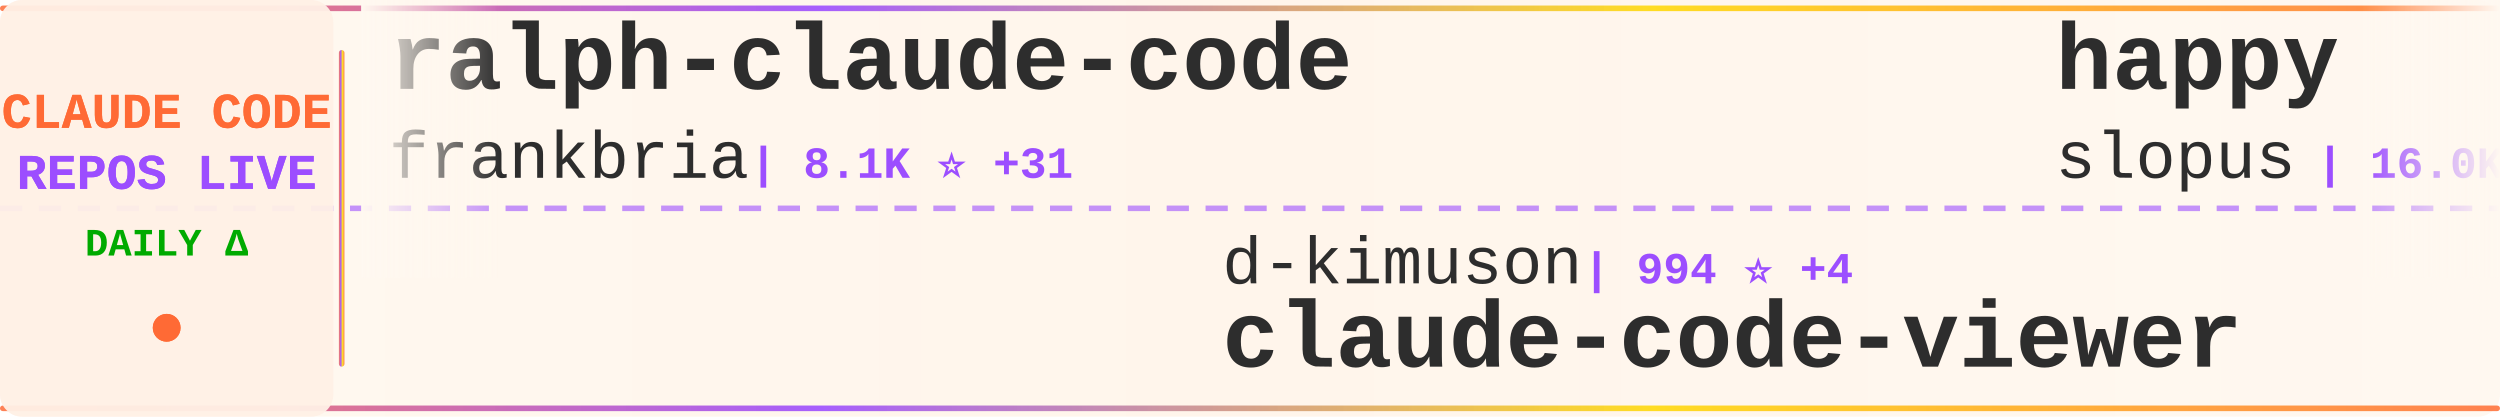
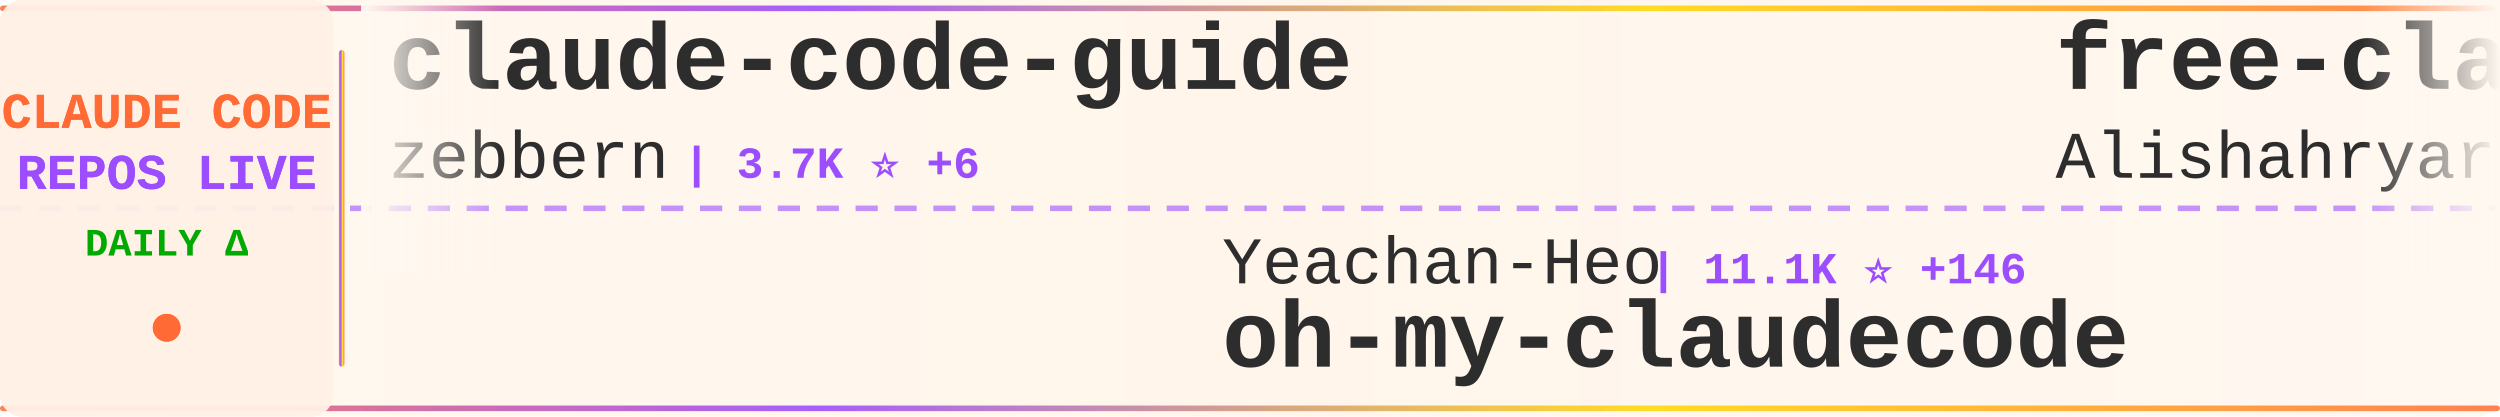
<svg xmlns="http://www.w3.org/2000/svg" width="900" height="150">
  <defs>
    <linearGradient id="tickerBg" x1="0%" y1="0%" x2="100%" y2="0%">
      <stop offset="0%" style="stop-color:#fff8f0;stop-opacity:0.98" />
      <stop offset="50%" style="stop-color:#fff5eb;stop-opacity:1" />
      <stop offset="100%" style="stop-color:#fff8f0;stop-opacity:0.98" />
    </linearGradient>
    <linearGradient id="borderGrad" x1="0%" y1="0%" x2="100%" y2="0%">
      <stop offset="0%" style="stop-color:#FF6B35;stop-opacity:0.85">
        <animate attributeName="stop-opacity" values="0.85;1;0.85" dur="2s" repeatCount="indefinite" />
      </stop>
      <stop offset="33%" style="stop-color:#9C4EFF;stop-opacity:0.9">
        <animate attributeName="stop-opacity" values="0.9;1;0.9" dur="2.2s" repeatCount="indefinite" />
      </stop>
      <stop offset="66%" style="stop-color:#FFD700;stop-opacity:0.85">
        <animate attributeName="stop-opacity" values="0.85;1;0.85" dur="1.8s" repeatCount="indefinite" />
      </stop>
      <stop offset="100%" style="stop-color:#FF6B35;stop-opacity:0.85">
        <animate attributeName="stop-opacity" values="0.85;1;0.85" dur="2s" repeatCount="indefinite" />
      </stop>
    </linearGradient>
    <filter id="textGlow">
      <feGaussianBlur stdDeviation="0.15" result="coloredBlur" />
      <feMerge>
        <feMergeNode in="coloredBlur" />
        <feMergeNode in="SourceGraphic" />
      </feMerge>
    </filter>
    <filter id="metricGlow">
      <feGaussianBlur stdDeviation="0.2" result="coloredBlur" />
      <feMerge>
        <feMergeNode in="coloredBlur" />
        <feMergeNode in="SourceGraphic" />
      </feMerge>
    </filter>
    <linearGradient id="leftFade" x1="0%" y1="0%" x2="100%" y2="0%">
      <stop offset="0%" style="stop-color:#fff8f0;stop-opacity:1" />
      <stop offset="100%" style="stop-color:#fff8f0;stop-opacity:0" />
    </linearGradient>
    <linearGradient id="rightFade" x1="0%" y1="0%" x2="100%" y2="0%">
      <stop offset="0%" style="stop-color:#fff8f0;stop-opacity:0" />
      <stop offset="100%" style="stop-color:#fff8f0;stop-opacity:1" />
    </linearGradient>
  </defs>
  <rect width="900" height="150" fill="url(#tickerBg)" rx="8" />
  <rect x="0" y="2" width="900" height="2" fill="url(#borderGrad)" rx="1" />
  <rect x="0" y="146" width="900" height="2" fill="url(#borderGrad)" rx="1" />
  <line x1="0" y1="75" x2="900" y2="75" stroke="#9C4EFF" stroke-width="2" stroke-dasharray="8 6" opacity="0.6" />
  <rect x="0" y="0" width="120" height="150" fill="#fff0e6" opacity="0.95" rx="8" />
  <text x="60" y="46" font-family="'Courier New', monospace" font-size="18" font-weight="bold" fill="#FF6B35" text-anchor="middle" filter="url(#textGlow)">
    CLAUDE CODE
  </text>
  <text x="60" y="68" font-family="'Courier New', monospace" font-size="18" font-weight="bold" fill="#9C4EFF" text-anchor="middle" filter="url(#textGlow)">
    REPOS LIVE
  </text>
  <text x="60" y="92" font-family="'Courier New', monospace" font-size="14" font-weight="bold" fill="#00aa00" text-anchor="middle">
    DAILY Δ
  </text>
  <circle cx="60" cy="118" r="5" fill="#FF6B35" filter="url(#metricGlow)">
    <animate attributeName="r" values="4;6;4" dur="1.5s" repeatCount="indefinite" />
    <animate attributeName="opacity" values="0.6;1;0.6" dur="1.5s" repeatCount="indefinite" />
  </circle>
  <rect x="122" y="18" width="2" height="114" fill="url(#borderGrad)" rx="1" />
  <clipPath id="tickerClip">
    <rect x="130" y="0" width="770" height="150" />
  </clipPath>
  <g clip-path="url(#tickerClip)">
    <g id="tickerItems">
      <animateTransform attributeName="transform" attributeType="XML" type="translate" from="0 0" to="-3000 0" dur="54s" repeatCount="indefinite" />
      <g transform="translate(0, 0)">
-         <text x="140" y="32" font-family="'Courier New', monospace" font-size="34" font-weight="bold" fill="#2d2d2d">ralph-claude-code</text>
-         <text x="140" y="64" font-family="'Courier New', monospace" font-size="24" font-weight="normal" fill="#2d2d2d" opacity="1.0">frankbria</text>
-         <text x="270" y="64" font-family="'Courier New', monospace" font-size="16" font-weight="bold" fill="#9C4EFF"> | 8.1K ⭐ +31</text>
+         <text x="140" y="32" font-family="'Courier New', monospace" font-size="34" font-weight="bold" fill="#2d2d2d">claude-code-guide</text>
+         <text x="140" y="64" font-family="'Courier New', monospace" font-size="24" font-weight="normal" fill="#2d2d2d" opacity="1.0">zebbern</text>
+         <text x="246" y="64" font-family="'Courier New', monospace" font-size="16" font-weight="bold" fill="#9C4EFF"> | 3.7K ⭐ +6</text>
      </g>
      <g transform="translate(300, 0)">
-         <text x="140" y="102" font-family="'Courier New', monospace" font-size="24" font-weight="normal" fill="#2d2d2d" opacity="1.0">d-kimuson</text>
-         <text x="270" y="102" font-family="'Courier New', monospace" font-size="16" font-weight="bold" fill="#9C4EFF"> | 994 ⭐ +4</text>
-         <text x="140" y="132" font-family="'Courier New', monospace" font-size="34" font-weight="bold" fill="#2d2d2d">claude-code-viewer</text>
+         <text x="140" y="102" font-family="'Courier New', monospace" font-size="24" font-weight="normal" fill="#2d2d2d" opacity="1.0">Yeachan-Heo</text>
+         <text x="294" y="102" font-family="'Courier New', monospace" font-size="16" font-weight="bold" fill="#9C4EFF"> | 11.1K ⭐ +146</text>
+         <text x="140" y="132" font-family="'Courier New', monospace" font-size="34" font-weight="bold" fill="#2d2d2d">oh-my-claudecode</text>
      </g>
      <g transform="translate(600, 0)">
-         <text x="140" y="32" font-family="'Courier New', monospace" font-size="34" font-weight="bold" fill="#2d2d2d">happy</text>
-         <text x="140" y="64" font-family="'Courier New', monospace" font-size="24" font-weight="normal" fill="#2d2d2d" opacity="1.0">slopus</text>
-         <text x="234" y="64" font-family="'Courier New', monospace" font-size="16" font-weight="bold" fill="#9C4EFF"> | 16.0K ⭐ +80</text>
+         <text x="140" y="32" font-family="'Courier New', monospace" font-size="34" font-weight="bold" fill="#2d2d2d">free-claude-code</text>
+         <text x="140" y="64" font-family="'Courier New', monospace" font-size="24" font-weight="normal" fill="#2d2d2d" opacity="1.0">Alishahryar1</text>
+         <text x="306" y="64" font-family="'Courier New', monospace" font-size="16" font-weight="bold" fill="#9C4EFF"> | 1.1K ⭐ +18</text>
      </g>
      <g transform="translate(900, 0)">
-         <text x="140" y="102" font-family="'Courier New', monospace" font-size="24" font-weight="normal" fill="#2d2d2d" opacity="1.0">farion1231</text>
-         <text x="282" y="102" font-family="'Courier New', monospace" font-size="16" font-weight="bold" fill="#9C4EFF"> | 32.4K ⭐ +527</text>
-         <text x="140" y="132" font-family="'Courier New', monospace" font-size="34" font-weight="bold" fill="#2d2d2d">cc-switch</text>
+         <text x="140" y="102" font-family="'Courier New', monospace" font-size="24" font-weight="normal" fill="#2d2d2d" opacity="1.0">Yuyz0112</text>
+         <text x="258" y="102" font-family="'Courier New', monospace" font-size="16" font-weight="bold" fill="#9C4EFF"> | 2.2K ⭐ +8</text>
+         <text x="140" y="132" font-family="'Courier New', monospace" font-size="34" font-weight="bold" fill="#2d2d2d">claude-code-reverse</text>
      </g>
      <g transform="translate(1200, 0)">
-         <text x="140" y="32" font-family="'Courier New', monospace" font-size="34" font-weight="bold" fill="#2d2d2d">claude-code-mcp</text>
-         <text x="140" y="64" font-family="'Courier New', monospace" font-size="24" font-weight="normal" fill="#2d2d2d" opacity="1.0">steipete</text>
-         <text x="258" y="64" font-family="'Courier New', monospace" font-size="16" font-weight="bold" fill="#9C4EFF"> | 1.2K ⭐ +1</text>
+         <text x="140" y="32" font-family="'Courier New', monospace" font-size="34" font-weight="bold" fill="#2d2d2d">spec-kit</text>
+         <text x="140" y="64" font-family="'Courier New', monospace" font-size="24" font-weight="normal" fill="#2d2d2d" opacity="1.0">github</text>
+         <text x="234" y="64" font-family="'Courier New', monospace" font-size="16" font-weight="bold" fill="#9C4EFF"> | 81.6K ⭐ +625</text>
      </g>
      <g transform="translate(1500, 0)">
-         <text x="140" y="102" font-family="'Courier New', monospace" font-size="24" font-weight="normal" fill="#2d2d2d" opacity="1.0">https-deeplearning-ai</text>
-         <text x="414" y="102" font-family="'Courier New', monospace" font-size="16" font-weight="bold" fill="#9C4EFF"> | 462 ⭐ +4</text>
-         <text x="140" y="132" font-family="'Courier New', monospace" font-size="34" font-weight="bold" fill="#2d2d2d">sc-claude-code-files</text>
+         <text x="140" y="102" font-family="'Courier New', monospace" font-size="24" font-weight="normal" fill="#2d2d2d" opacity="1.0">anomalyco</text>
+         <text x="270" y="102" font-family="'Courier New', monospace" font-size="16" font-weight="bold" fill="#9C4EFF"> | 129.1K ⭐ +830</text>
+         <text x="140" y="132" font-family="'Courier New', monospace" font-size="34" font-weight="bold" fill="#2d2d2d">opencode</text>
      </g>
      <g transform="translate(1800, 0)">
-         <text x="140" y="32" font-family="'Courier New', monospace" font-size="34" font-weight="bold" fill="#2d2d2d">claude-code-settings</text>
-         <text x="140" y="64" font-family="'Courier New', monospace" font-size="24" font-weight="normal" fill="#2d2d2d" opacity="1.0">feiskyer</text>
-         <text x="258" y="64" font-family="'Courier New', monospace" font-size="16" font-weight="bold" fill="#9C4EFF"> | 1.4K ⭐ +3</text>
+         <text x="140" y="32" font-family="'Courier New', monospace" font-size="34" font-weight="bold" fill="#2d2d2d">claude-skills</text>
+         <text x="140" y="64" font-family="'Courier New', monospace" font-size="24" font-weight="normal" fill="#2d2d2d" opacity="1.0">alirezarezvani</text>
+         <text x="330" y="64" font-family="'Courier New', monospace" font-size="16" font-weight="bold" fill="#9C4EFF"> | 6.6K ⭐ +170</text>
      </g>
      <g transform="translate(2100, 0)">
-         <text x="140" y="102" font-family="'Courier New', monospace" font-size="24" font-weight="normal" fill="#2d2d2d" opacity="1.0">ghuntley</text>
-         <text x="258" y="102" font-family="'Courier New', monospace" font-size="16" font-weight="bold" fill="#9C4EFF"> | 869 ⭐</text>
-         <text x="140" y="132" font-family="'Courier New', monospace" font-size="34" font-weight="bold" fill="#2d2d2d">claude-code-source-code-...</text>
+         <text x="140" y="102" font-family="'Courier New', monospace" font-size="24" font-weight="normal" fill="#2d2d2d" opacity="1.0">wanshuiyin</text>
+         <text x="282" y="102" font-family="'Courier New', monospace" font-size="16" font-weight="bold" fill="#9C4EFF"> | 3.5K ⭐ +256</text>
+         <text x="140" y="132" font-family="'Courier New', monospace" font-size="34" font-weight="bold" fill="#2d2d2d">Auto-claude-code-researc...</text>
      </g>
      <g transform="translate(2400, 0)">
-         <text x="140" y="32" font-family="'Courier New', monospace" font-size="34" font-weight="bold" fill="#2d2d2d">claude-code-ultimate-gui...</text>
-         <text x="140" y="64" font-family="'Courier New', monospace" font-size="24" font-weight="normal" fill="#2d2d2d" opacity="1.0">FlorianBruniaux</text>
-         <text x="342" y="64" font-family="'Courier New', monospace" font-size="16" font-weight="bold" fill="#9C4EFF"> | 2.1K ⭐ +37</text>
+         <text x="140" y="32" font-family="'Courier New', monospace" font-size="34" font-weight="bold" fill="#2d2d2d">nanoclaw</text>
+         <text x="140" y="64" font-family="'Courier New', monospace" font-size="24" font-weight="normal" fill="#2d2d2d" opacity="1.0">qwibitai</text>
+         <text x="258" y="64" font-family="'Courier New', monospace" font-size="16" font-weight="bold" fill="#9C4EFF"> | 25.1K ⭐ +213</text>
      </g>
      <g transform="translate(2700, 0)">
-         <text x="140" y="102" font-family="'Courier New', monospace" font-size="24" font-weight="normal" fill="#2d2d2d" opacity="1.0">Maciek-roboblog</text>
-         <text x="342" y="102" font-family="'Courier New', monospace" font-size="16" font-weight="bold" fill="#9C4EFF"> | 7.1K ⭐ +16</text>
-         <text x="140" y="132" font-family="'Courier New', monospace" font-size="34" font-weight="bold" fill="#2d2d2d">Claude-Code-Usage-Monito...</text>
+         <text x="140" y="102" font-family="'Courier New', monospace" font-size="24" font-weight="normal" fill="#2d2d2d" opacity="1.0">wasabeef</text>
+         <text x="258" y="102" font-family="'Courier New', monospace" font-size="16" font-weight="bold" fill="#9C4EFF"> | 1.0K ⭐ +1</text>
+         <text x="140" y="132" font-family="'Courier New', monospace" font-size="34" font-weight="bold" fill="#2d2d2d">claude-code-cookbook</text>
      </g>
      <g transform="translate(3000, 0)">
-         <text x="140" y="32" font-family="'Courier New', monospace" font-size="34" font-weight="bold" fill="#2d2d2d">ralph-claude-code</text>
-         <text x="140" y="64" font-family="'Courier New', monospace" font-size="24" font-weight="normal" fill="#2d2d2d" opacity="1.0">frankbria</text>
-         <text x="270" y="64" font-family="'Courier New', monospace" font-size="16" font-weight="bold" fill="#9C4EFF"> | 8.1K ⭐ +31</text>
+         <text x="140" y="32" font-family="'Courier New', monospace" font-size="34" font-weight="bold" fill="#2d2d2d">claude-code-guide</text>
+         <text x="140" y="64" font-family="'Courier New', monospace" font-size="24" font-weight="normal" fill="#2d2d2d" opacity="1.0">zebbern</text>
+         <text x="246" y="64" font-family="'Courier New', monospace" font-size="16" font-weight="bold" fill="#9C4EFF"> | 3.7K ⭐ +6</text>
      </g>
      <g transform="translate(3300, 0)">
-         <text x="140" y="102" font-family="'Courier New', monospace" font-size="24" font-weight="normal" fill="#2d2d2d" opacity="1.0">d-kimuson</text>
-         <text x="270" y="102" font-family="'Courier New', monospace" font-size="16" font-weight="bold" fill="#9C4EFF"> | 994 ⭐ +4</text>
-         <text x="140" y="132" font-family="'Courier New', monospace" font-size="34" font-weight="bold" fill="#2d2d2d">claude-code-viewer</text>
+         <text x="140" y="102" font-family="'Courier New', monospace" font-size="24" font-weight="normal" fill="#2d2d2d" opacity="1.0">Yeachan-Heo</text>
+         <text x="294" y="102" font-family="'Courier New', monospace" font-size="16" font-weight="bold" fill="#9C4EFF"> | 11.1K ⭐ +146</text>
+         <text x="140" y="132" font-family="'Courier New', monospace" font-size="34" font-weight="bold" fill="#2d2d2d">oh-my-claudecode</text>
      </g>
      <g transform="translate(3600, 0)">
-         <text x="140" y="32" font-family="'Courier New', monospace" font-size="34" font-weight="bold" fill="#2d2d2d">happy</text>
-         <text x="140" y="64" font-family="'Courier New', monospace" font-size="24" font-weight="normal" fill="#2d2d2d" opacity="1.0">slopus</text>
-         <text x="234" y="64" font-family="'Courier New', monospace" font-size="16" font-weight="bold" fill="#9C4EFF"> | 16.0K ⭐ +80</text>
+         <text x="140" y="32" font-family="'Courier New', monospace" font-size="34" font-weight="bold" fill="#2d2d2d">free-claude-code</text>
+         <text x="140" y="64" font-family="'Courier New', monospace" font-size="24" font-weight="normal" fill="#2d2d2d" opacity="1.0">Alishahryar1</text>
+         <text x="306" y="64" font-family="'Courier New', monospace" font-size="16" font-weight="bold" fill="#9C4EFF"> | 1.1K ⭐ +18</text>
      </g>
      <g transform="translate(3900, 0)">
-         <text x="140" y="102" font-family="'Courier New', monospace" font-size="24" font-weight="normal" fill="#2d2d2d" opacity="1.0">farion1231</text>
-         <text x="282" y="102" font-family="'Courier New', monospace" font-size="16" font-weight="bold" fill="#9C4EFF"> | 32.4K ⭐ +527</text>
-         <text x="140" y="132" font-family="'Courier New', monospace" font-size="34" font-weight="bold" fill="#2d2d2d">cc-switch</text>
+         <text x="140" y="102" font-family="'Courier New', monospace" font-size="24" font-weight="normal" fill="#2d2d2d" opacity="1.0">Yuyz0112</text>
+         <text x="258" y="102" font-family="'Courier New', monospace" font-size="16" font-weight="bold" fill="#9C4EFF"> | 2.2K ⭐ +8</text>
+         <text x="140" y="132" font-family="'Courier New', monospace" font-size="34" font-weight="bold" fill="#2d2d2d">claude-code-reverse</text>
      </g>
    </g>
  </g>
  <rect x="130" y="0" width="50" height="100" fill="url(#leftFade)" />
  <rect x="850" y="0" width="50" height="100" fill="url(#rightFade)" />
</svg>
